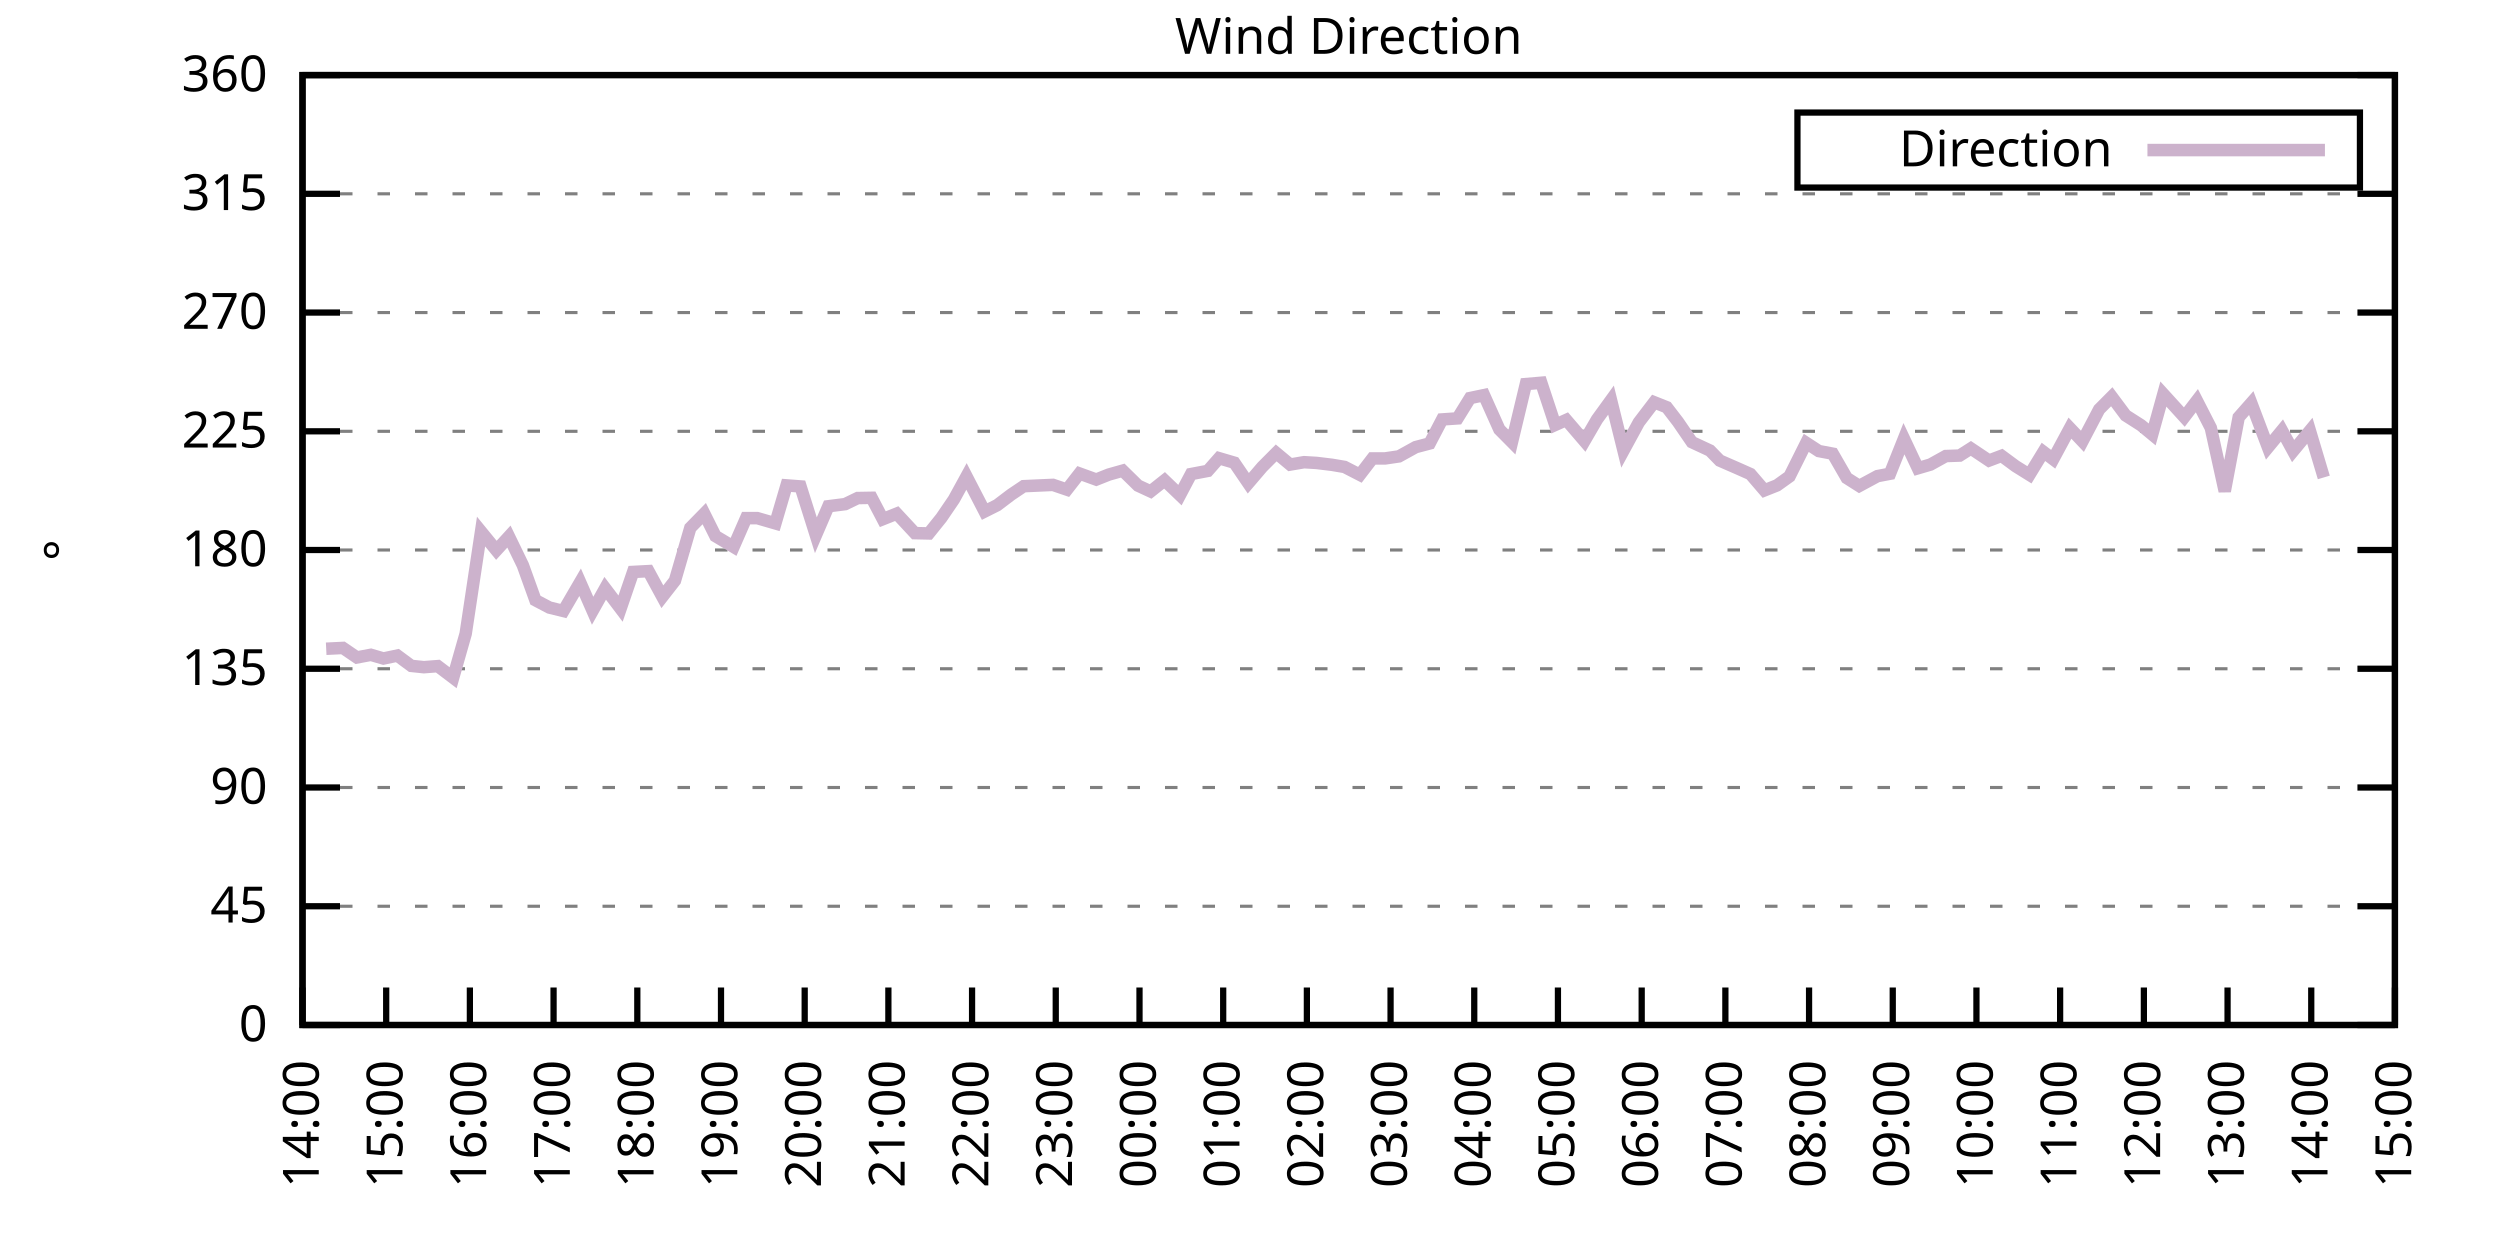
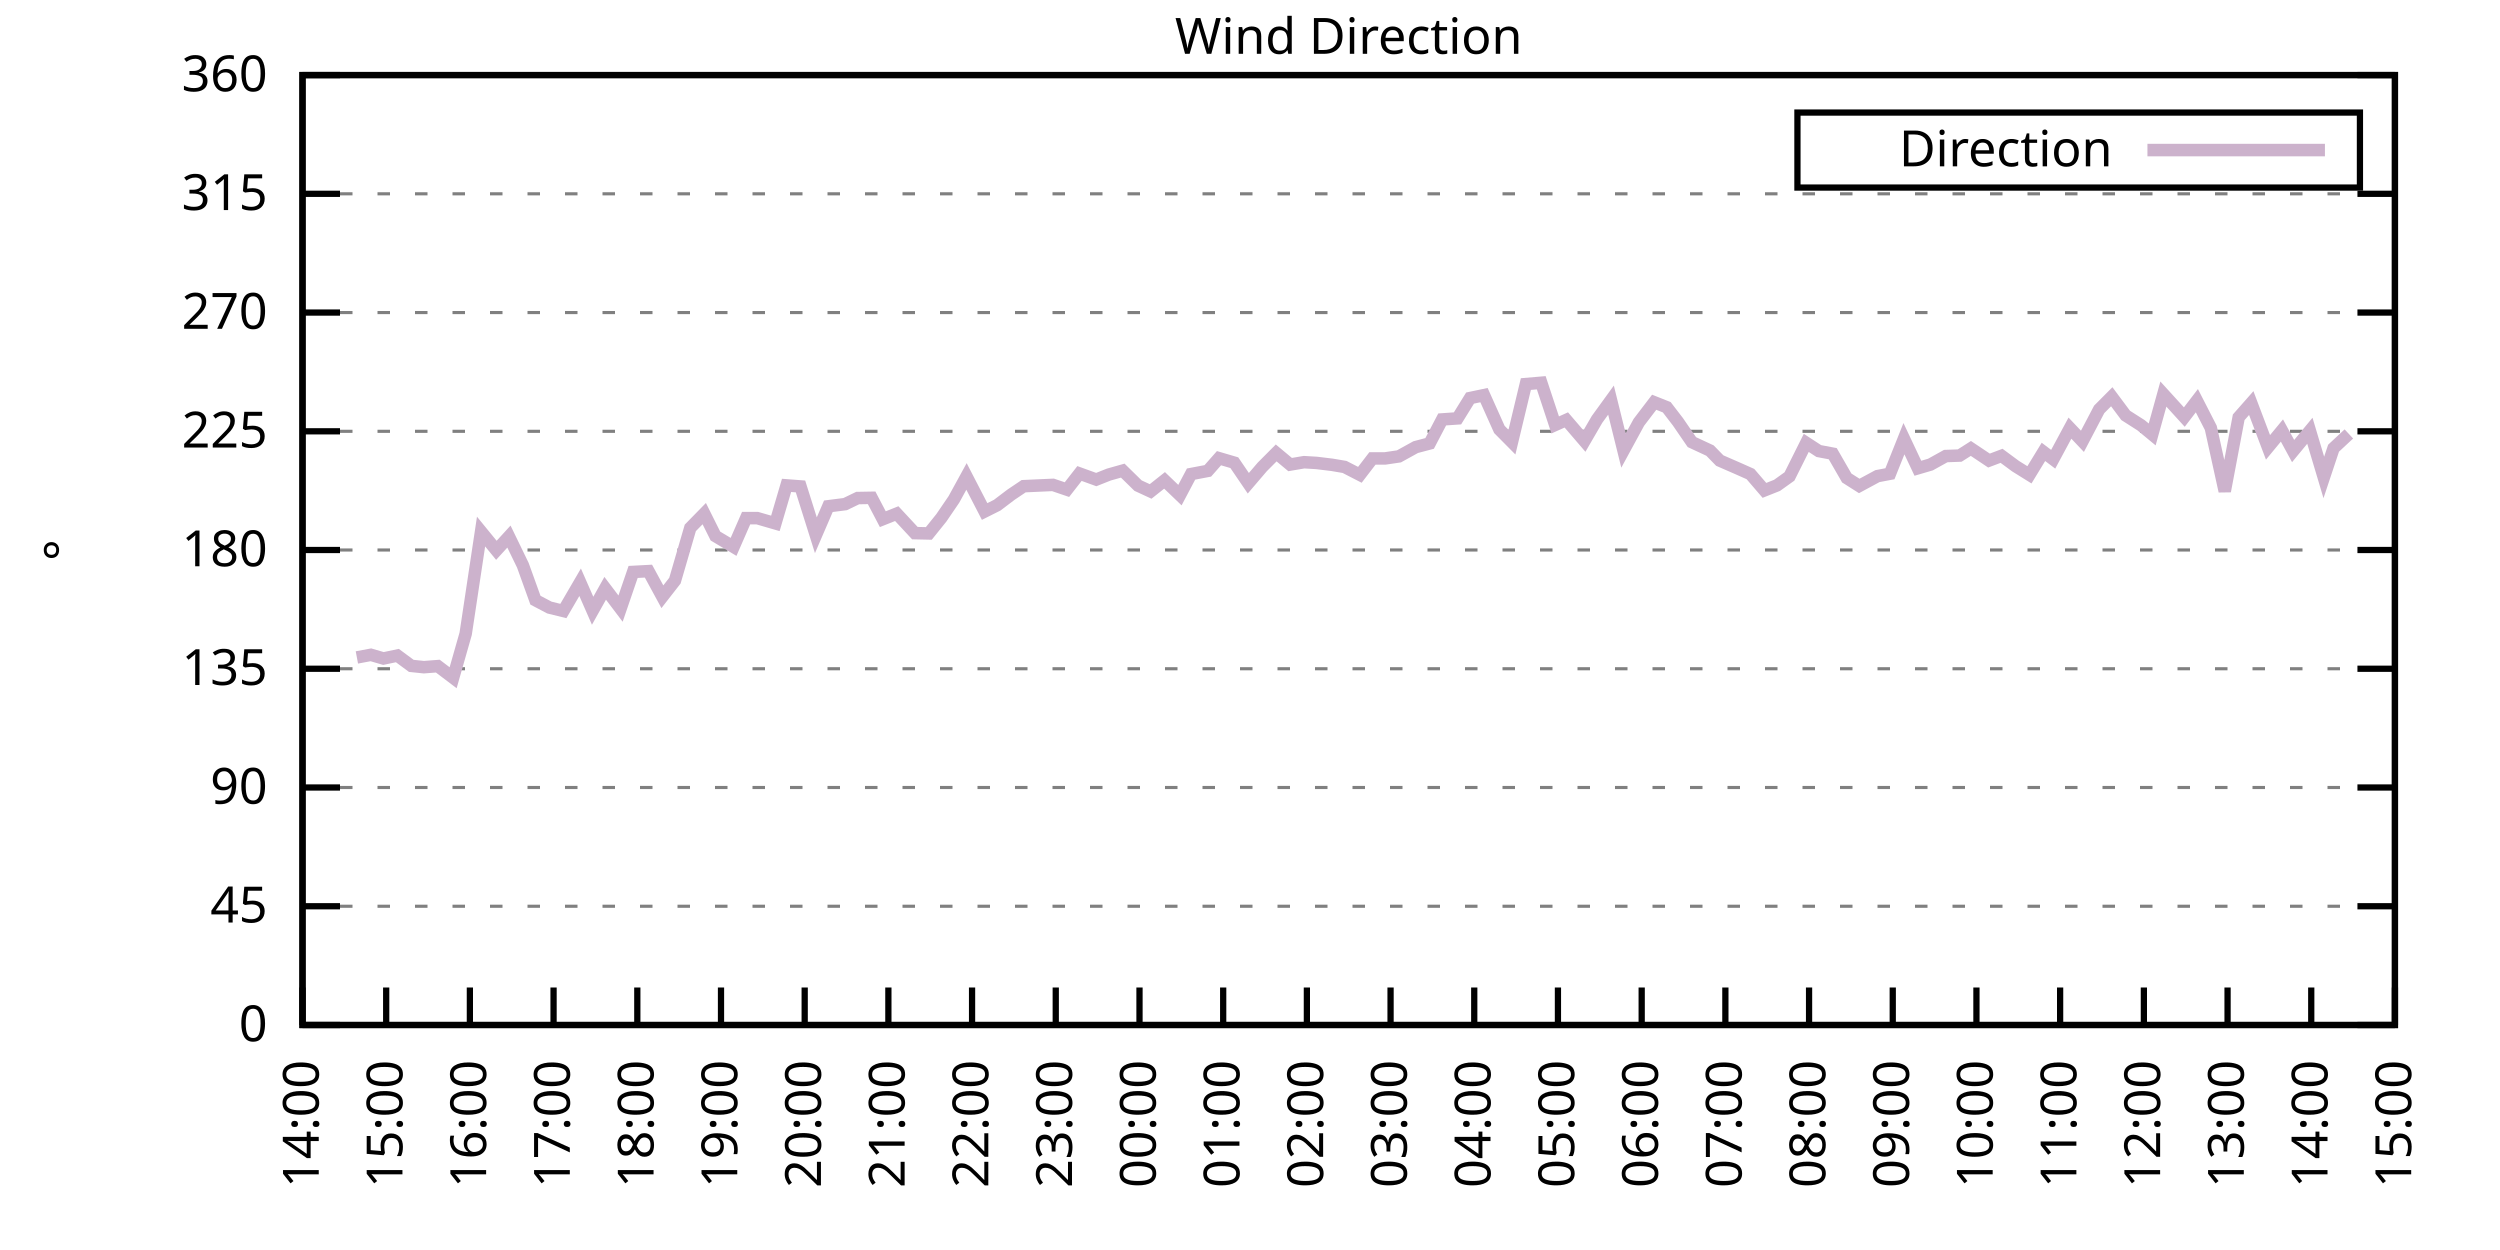
<svg xmlns="http://www.w3.org/2000/svg" xmlns:xlink="http://www.w3.org/1999/xlink" width="400" height="200" viewBox="0 0 400 200">
  <g id="gnuplot_canvas">
    <rect x="0" y="0" width="400" height="200" fill="none" />
    <defs>
      <circle id="gpDot" r="0.5" stroke-width="0.5" stroke="currentColor" />
      <path id="gpPt0" stroke-width="0.333" stroke="currentColor" d="M-1,0 h2 M0,-1 v2" />
      <path id="gpPt1" stroke-width="0.333" stroke="currentColor" d="M-1,-1 L1,1 M1,-1 L-1,1" />
      <path id="gpPt2" stroke-width="0.333" stroke="currentColor" d="M-1,0 L1,0 M0,-1 L0,1 M-1,-1 L1,1 M-1,1 L1,-1" />
      <rect id="gpPt3" stroke-width="0.333" stroke="currentColor" x="-1" y="-1" width="2" height="2" />
      <rect id="gpPt4" stroke-width="0.333" stroke="currentColor" fill="currentColor" x="-1" y="-1" width="2" height="2" />
      <circle id="gpPt5" stroke-width="0.333" stroke="currentColor" cx="0" cy="0" r="1" />
      <use xlink:href="#gpPt5" id="gpPt6" fill="currentColor" stroke="none" />
      <path id="gpPt7" stroke-width="0.333" stroke="currentColor" d="M0,-1.33 L-1.33,0.67 L1.33,0.67 z" />
      <use xlink:href="#gpPt7" id="gpPt8" fill="currentColor" stroke="none" />
      <use xlink:href="#gpPt7" id="gpPt9" stroke="currentColor" transform="rotate(180)" />
      <use xlink:href="#gpPt9" id="gpPt10" fill="currentColor" stroke="none" />
      <use xlink:href="#gpPt3" id="gpPt11" stroke="currentColor" transform="rotate(45)" />
      <use xlink:href="#gpPt11" id="gpPt12" fill="currentColor" stroke="none" />
      <path id="gpPt13" stroke-width="0.333" stroke="currentColor" d="M0,1.330 L1.265,0.411 L0.782,-1.067 L-0.782,-1.076 L-1.265,0.411 z" />
      <use xlink:href="#gpPt13" id="gpPt14" fill="currentColor" stroke="none" />
      <filter id="textbox" filterUnits="objectBoundingBox" x="0" y="0" height="1" width="1">
        <feFlood flood-color="white" flood-opacity="1" result="bgnd" />
        <feComposite in="SourceGraphic" in2="bgnd" operator="atop" />
      </filter>
      <filter id="greybox" filterUnits="objectBoundingBox" x="0" y="0" height="1" width="1">
        <feFlood flood-color="lightgrey" flood-opacity="1" result="grey" />
        <feComposite in="SourceGraphic" in2="grey" operator="atop" />
      </filter>
    </defs>
    <g fill="none" color="white" stroke="currentColor" stroke-width="1.00" stroke-linecap="butt" stroke-linejoin="miter">
</g>
    <g fill="none" color="black" stroke="currentColor" stroke-width="1.00" stroke-linecap="butt" stroke-linejoin="miter">
      <g stroke="none" shape-rendering="crispEdges">
        <polygon fill="rgb(255, 255, 255)" points="48.40,164.00 383.18,164.00 383.18,12.02 48.40,12.02 " />
      </g>
    </g>
    <g fill="none" color="black" stroke="currentColor" stroke-width="1.00" stroke-linecap="butt" stroke-linejoin="miter">
</g>
    <g fill="none" color="black" stroke="black" stroke-width="0.50" stroke-linecap="butt" stroke-linejoin="miter">
</g>
    <g fill="none" color="gray" stroke="currentColor" stroke-width="0.50" stroke-linecap="butt" stroke-linejoin="miter">
      <path stroke="gray" stroke-dasharray="2,4" class="gridline" d="M48.40,164.00 L383.19,164.00  " />
    </g>
    <g fill="none" color="gray" stroke="gray" stroke-width="1.00" stroke-linecap="butt" stroke-linejoin="miter">
</g>
    <g fill="none" color="black" stroke="currentColor" stroke-width="1.00" stroke-linecap="butt" stroke-linejoin="miter">
      <path stroke="black" d="M48.40,164.00 L54.40,164.00 M383.19,164.00 L377.19,164.00  " />
      <g transform="translate(42.80,166.60)" stroke="none" fill="black" font-family="Sans" font-size="8.00" text-anchor="end">
        <text>
          <tspan font-family="Sans"> 0</tspan>
        </text>
      </g>
    </g>
    <g fill="none" color="black" stroke="currentColor" stroke-width="1.00" stroke-linecap="butt" stroke-linejoin="miter">
</g>
    <g fill="none" color="black" stroke="black" stroke-width="0.50" stroke-linecap="butt" stroke-linejoin="miter">
</g>
    <g fill="none" color="gray" stroke="currentColor" stroke-width="0.50" stroke-linecap="butt" stroke-linejoin="miter">
      <path stroke="gray" stroke-dasharray="2,4" class="gridline" d="M48.40,145.00 L383.19,145.00  " />
    </g>
    <g fill="none" color="gray" stroke="gray" stroke-width="1.00" stroke-linecap="butt" stroke-linejoin="miter">
</g>
    <g fill="none" color="black" stroke="currentColor" stroke-width="1.00" stroke-linecap="butt" stroke-linejoin="miter">
      <path stroke="black" d="M48.40,145.00 L54.40,145.00 M383.19,145.00 L377.19,145.00  " />
      <g transform="translate(42.80,147.60)" stroke="none" fill="black" font-family="Sans" font-size="8.00" text-anchor="end">
        <text>
          <tspan font-family="Sans"> 45</tspan>
        </text>
      </g>
    </g>
    <g fill="none" color="black" stroke="currentColor" stroke-width="1.00" stroke-linecap="butt" stroke-linejoin="miter">
</g>
    <g fill="none" color="black" stroke="black" stroke-width="0.50" stroke-linecap="butt" stroke-linejoin="miter">
</g>
    <g fill="none" color="gray" stroke="currentColor" stroke-width="0.50" stroke-linecap="butt" stroke-linejoin="miter">
      <path stroke="gray" stroke-dasharray="2,4" class="gridline" d="M48.40,126.00 L383.19,126.00  " />
    </g>
    <g fill="none" color="gray" stroke="gray" stroke-width="1.00" stroke-linecap="butt" stroke-linejoin="miter">
</g>
    <g fill="none" color="black" stroke="currentColor" stroke-width="1.00" stroke-linecap="butt" stroke-linejoin="miter">
      <path stroke="black" d="M48.40,126.00 L54.40,126.00 M383.19,126.00 L377.19,126.00  " />
      <g transform="translate(42.80,128.60)" stroke="none" fill="black" font-family="Sans" font-size="8.00" text-anchor="end">
        <text>
          <tspan font-family="Sans"> 90</tspan>
        </text>
      </g>
    </g>
    <g fill="none" color="black" stroke="currentColor" stroke-width="1.00" stroke-linecap="butt" stroke-linejoin="miter">
</g>
    <g fill="none" color="black" stroke="black" stroke-width="0.50" stroke-linecap="butt" stroke-linejoin="miter">
</g>
    <g fill="none" color="gray" stroke="currentColor" stroke-width="0.50" stroke-linecap="butt" stroke-linejoin="miter">
      <path stroke="gray" stroke-dasharray="2,4" class="gridline" d="M48.40,107.00 L383.19,107.00  " />
    </g>
    <g fill="none" color="gray" stroke="gray" stroke-width="1.00" stroke-linecap="butt" stroke-linejoin="miter">
</g>
    <g fill="none" color="black" stroke="currentColor" stroke-width="1.00" stroke-linecap="butt" stroke-linejoin="miter">
      <path stroke="black" d="M48.40,107.00 L54.40,107.00 M383.19,107.00 L377.19,107.00  " />
      <g transform="translate(42.80,109.60)" stroke="none" fill="black" font-family="Sans" font-size="8.00" text-anchor="end">
        <text>
          <tspan font-family="Sans"> 135</tspan>
        </text>
      </g>
    </g>
    <g fill="none" color="black" stroke="currentColor" stroke-width="1.00" stroke-linecap="butt" stroke-linejoin="miter">
</g>
    <g fill="none" color="black" stroke="black" stroke-width="0.50" stroke-linecap="butt" stroke-linejoin="miter">
</g>
    <g fill="none" color="gray" stroke="currentColor" stroke-width="0.50" stroke-linecap="butt" stroke-linejoin="miter">
      <path stroke="gray" stroke-dasharray="2,4" class="gridline" d="M48.40,88.00 L383.19,88.00  " />
    </g>
    <g fill="none" color="gray" stroke="gray" stroke-width="1.00" stroke-linecap="butt" stroke-linejoin="miter">
</g>
    <g fill="none" color="black" stroke="currentColor" stroke-width="1.00" stroke-linecap="butt" stroke-linejoin="miter">
      <path stroke="black" d="M48.40,88.00 L54.40,88.00 M383.19,88.00 L377.19,88.00  " />
      <g transform="translate(42.80,90.60)" stroke="none" fill="black" font-family="Sans" font-size="8.00" text-anchor="end">
        <text>
          <tspan font-family="Sans"> 180</tspan>
        </text>
      </g>
    </g>
    <g fill="none" color="black" stroke="currentColor" stroke-width="1.00" stroke-linecap="butt" stroke-linejoin="miter">
</g>
    <g fill="none" color="black" stroke="black" stroke-width="0.50" stroke-linecap="butt" stroke-linejoin="miter">
</g>
    <g fill="none" color="gray" stroke="currentColor" stroke-width="0.50" stroke-linecap="butt" stroke-linejoin="miter">
      <path stroke="gray" stroke-dasharray="2,4" class="gridline" d="M48.40,69.01 L383.19,69.01  " />
    </g>
    <g fill="none" color="gray" stroke="gray" stroke-width="1.00" stroke-linecap="butt" stroke-linejoin="miter">
</g>
    <g fill="none" color="black" stroke="currentColor" stroke-width="1.00" stroke-linecap="butt" stroke-linejoin="miter">
      <path stroke="black" d="M48.40,69.01 L54.40,69.01 M383.19,69.01 L377.19,69.01  " />
      <g transform="translate(42.80,71.61)" stroke="none" fill="black" font-family="Sans" font-size="8.00" text-anchor="end">
        <text>
          <tspan font-family="Sans"> 225</tspan>
        </text>
      </g>
    </g>
    <g fill="none" color="black" stroke="currentColor" stroke-width="1.00" stroke-linecap="butt" stroke-linejoin="miter">
</g>
    <g fill="none" color="black" stroke="black" stroke-width="0.50" stroke-linecap="butt" stroke-linejoin="miter">
</g>
    <g fill="none" color="gray" stroke="currentColor" stroke-width="0.50" stroke-linecap="butt" stroke-linejoin="miter">
      <path stroke="gray" stroke-dasharray="2,4" class="gridline" d="M48.40,50.01 L383.19,50.01  " />
    </g>
    <g fill="none" color="gray" stroke="gray" stroke-width="1.00" stroke-linecap="butt" stroke-linejoin="miter">
</g>
    <g fill="none" color="black" stroke="currentColor" stroke-width="1.00" stroke-linecap="butt" stroke-linejoin="miter">
      <path stroke="black" d="M48.40,50.01 L54.40,50.01 M383.19,50.01 L377.19,50.01  " />
      <g transform="translate(42.80,52.61)" stroke="none" fill="black" font-family="Sans" font-size="8.00" text-anchor="end">
        <text>
          <tspan font-family="Sans"> 270</tspan>
        </text>
      </g>
    </g>
    <g fill="none" color="black" stroke="currentColor" stroke-width="1.00" stroke-linecap="butt" stroke-linejoin="miter">
</g>
    <g fill="none" color="black" stroke="black" stroke-width="0.50" stroke-linecap="butt" stroke-linejoin="miter">
</g>
    <g fill="none" color="gray" stroke="currentColor" stroke-width="0.50" stroke-linecap="butt" stroke-linejoin="miter">
      <path stroke="gray" stroke-dasharray="2,4" class="gridline" d="M48.40,31.01 L383.19,31.01  " />
    </g>
    <g fill="none" color="gray" stroke="gray" stroke-width="1.00" stroke-linecap="butt" stroke-linejoin="miter">
</g>
    <g fill="none" color="black" stroke="currentColor" stroke-width="1.00" stroke-linecap="butt" stroke-linejoin="miter">
      <path stroke="black" d="M48.40,31.01 L54.40,31.01 M383.19,31.01 L377.19,31.01  " />
      <g transform="translate(42.80,33.61)" stroke="none" fill="black" font-family="Sans" font-size="8.00" text-anchor="end">
        <text>
          <tspan font-family="Sans"> 315</tspan>
        </text>
      </g>
    </g>
    <g fill="none" color="black" stroke="currentColor" stroke-width="1.00" stroke-linecap="butt" stroke-linejoin="miter">
</g>
    <g fill="none" color="black" stroke="black" stroke-width="0.50" stroke-linecap="butt" stroke-linejoin="miter">
</g>
    <g fill="none" color="gray" stroke="currentColor" stroke-width="0.50" stroke-linecap="butt" stroke-linejoin="miter">
      <path stroke="gray" stroke-dasharray="2,4" class="gridline" d="M48.40,12.01 L383.19,12.01  " />
    </g>
    <g fill="none" color="gray" stroke="gray" stroke-width="1.00" stroke-linecap="butt" stroke-linejoin="miter">
</g>
    <g fill="none" color="black" stroke="currentColor" stroke-width="1.00" stroke-linecap="butt" stroke-linejoin="miter">
      <path stroke="black" d="M48.40,12.01 L54.40,12.01 M383.19,12.01 L377.19,12.01  " />
      <g transform="translate(42.80,14.61)" stroke="none" fill="black" font-family="Sans" font-size="8.00" text-anchor="end">
        <text>
          <tspan font-family="Sans"> 360</tspan>
        </text>
      </g>
    </g>
    <g fill="none" color="black" stroke="currentColor" stroke-width="1.00" stroke-linecap="butt" stroke-linejoin="miter">
      <path stroke="black" d="M48.40,164.00 L48.40,158.00  " />
      <g transform="translate(51.00,169.60) rotate(270.00)" stroke="none" fill="black" font-family="Sans" font-size="8.00" text-anchor="end">
        <text>
          <tspan font-family="Sans">14:00</tspan>
        </text>
      </g>
    </g>
    <g fill="none" color="black" stroke="currentColor" stroke-width="1.00" stroke-linecap="butt" stroke-linejoin="miter">
      <path stroke="black" d="M61.79,164.00 L61.79,158.00  " />
      <g transform="translate(64.39,169.60) rotate(270.00)" stroke="none" fill="black" font-family="Sans" font-size="8.00" text-anchor="end">
        <text>
          <tspan font-family="Sans">15:00</tspan>
        </text>
      </g>
    </g>
    <g fill="none" color="black" stroke="currentColor" stroke-width="1.00" stroke-linecap="butt" stroke-linejoin="miter">
      <path stroke="black" d="M75.18,164.00 L75.18,158.00  " />
      <g transform="translate(77.78,169.60) rotate(270.00)" stroke="none" fill="black" font-family="Sans" font-size="8.00" text-anchor="end">
        <text>
          <tspan font-family="Sans">16:00</tspan>
        </text>
      </g>
    </g>
    <g fill="none" color="black" stroke="currentColor" stroke-width="1.00" stroke-linecap="butt" stroke-linejoin="miter">
      <path stroke="black" d="M88.57,164.00 L88.57,158.00  " />
      <g transform="translate(91.17,169.60) rotate(270.00)" stroke="none" fill="black" font-family="Sans" font-size="8.00" text-anchor="end">
        <text>
          <tspan font-family="Sans">17:00</tspan>
        </text>
      </g>
    </g>
    <g fill="none" color="black" stroke="currentColor" stroke-width="1.00" stroke-linecap="butt" stroke-linejoin="miter">
      <path stroke="black" d="M101.97,164.00 L101.97,158.00  " />
      <g transform="translate(104.57,169.60) rotate(270.00)" stroke="none" fill="black" font-family="Sans" font-size="8.00" text-anchor="end">
        <text>
          <tspan font-family="Sans">18:00</tspan>
        </text>
      </g>
    </g>
    <g fill="none" color="black" stroke="currentColor" stroke-width="1.00" stroke-linecap="butt" stroke-linejoin="miter">
      <path stroke="black" d="M115.36,164.00 L115.36,158.00  " />
      <g transform="translate(117.96,169.60) rotate(270.00)" stroke="none" fill="black" font-family="Sans" font-size="8.00" text-anchor="end">
        <text>
          <tspan font-family="Sans">19:00</tspan>
        </text>
      </g>
    </g>
    <g fill="none" color="black" stroke="currentColor" stroke-width="1.00" stroke-linecap="butt" stroke-linejoin="miter">
      <path stroke="black" d="M128.75,164.00 L128.75,158.00  " />
      <g transform="translate(131.35,169.60) rotate(270.00)" stroke="none" fill="black" font-family="Sans" font-size="8.00" text-anchor="end">
        <text>
          <tspan font-family="Sans">20:00</tspan>
        </text>
      </g>
    </g>
    <g fill="none" color="black" stroke="currentColor" stroke-width="1.00" stroke-linecap="butt" stroke-linejoin="miter">
      <path stroke="black" d="M142.14,164.00 L142.14,158.00  " />
      <g transform="translate(144.74,169.60) rotate(270.00)" stroke="none" fill="black" font-family="Sans" font-size="8.00" text-anchor="end">
        <text>
          <tspan font-family="Sans">21:00</tspan>
        </text>
      </g>
    </g>
    <g fill="none" color="black" stroke="currentColor" stroke-width="1.00" stroke-linecap="butt" stroke-linejoin="miter">
      <path stroke="black" d="M155.53,164.00 L155.53,158.00  " />
      <g transform="translate(158.13,169.60) rotate(270.00)" stroke="none" fill="black" font-family="Sans" font-size="8.00" text-anchor="end">
        <text>
          <tspan font-family="Sans">22:00</tspan>
        </text>
      </g>
    </g>
    <g fill="none" color="black" stroke="currentColor" stroke-width="1.00" stroke-linecap="butt" stroke-linejoin="miter">
      <path stroke="black" d="M168.92,164.00 L168.92,158.00  " />
      <g transform="translate(171.52,169.60) rotate(270.00)" stroke="none" fill="black" font-family="Sans" font-size="8.00" text-anchor="end">
        <text>
          <tspan font-family="Sans">23:00</tspan>
        </text>
      </g>
    </g>
    <g fill="none" color="black" stroke="currentColor" stroke-width="1.00" stroke-linecap="butt" stroke-linejoin="miter">
      <path stroke="black" d="M182.32,164.00 L182.32,158.00  " />
      <g transform="translate(184.92,169.60) rotate(270.00)" stroke="none" fill="black" font-family="Sans" font-size="8.00" text-anchor="end">
        <text>
          <tspan font-family="Sans">00:00</tspan>
        </text>
      </g>
    </g>
    <g fill="none" color="black" stroke="currentColor" stroke-width="1.00" stroke-linecap="butt" stroke-linejoin="miter">
      <path stroke="black" d="M195.71,164.00 L195.71,158.00  " />
      <g transform="translate(198.31,169.60) rotate(270.00)" stroke="none" fill="black" font-family="Sans" font-size="8.00" text-anchor="end">
        <text>
          <tspan font-family="Sans">01:00</tspan>
        </text>
      </g>
    </g>
    <g fill="none" color="black" stroke="currentColor" stroke-width="1.00" stroke-linecap="butt" stroke-linejoin="miter">
      <path stroke="black" d="M209.10,164.00 L209.10,158.00  " />
      <g transform="translate(211.70,169.60) rotate(270.00)" stroke="none" fill="black" font-family="Sans" font-size="8.00" text-anchor="end">
        <text>
          <tspan font-family="Sans">02:00</tspan>
        </text>
      </g>
    </g>
    <g fill="none" color="black" stroke="currentColor" stroke-width="1.00" stroke-linecap="butt" stroke-linejoin="miter">
      <path stroke="black" d="M222.49,164.00 L222.49,158.00  " />
      <g transform="translate(225.09,169.60) rotate(270.00)" stroke="none" fill="black" font-family="Sans" font-size="8.00" text-anchor="end">
        <text>
          <tspan font-family="Sans">03:00</tspan>
        </text>
      </g>
    </g>
    <g fill="none" color="black" stroke="currentColor" stroke-width="1.00" stroke-linecap="butt" stroke-linejoin="miter">
      <path stroke="black" d="M235.88,164.00 L235.88,158.00  " />
      <g transform="translate(238.48,169.60) rotate(270.00)" stroke="none" fill="black" font-family="Sans" font-size="8.00" text-anchor="end">
        <text>
          <tspan font-family="Sans">04:00</tspan>
        </text>
      </g>
    </g>
    <g fill="none" color="black" stroke="currentColor" stroke-width="1.00" stroke-linecap="butt" stroke-linejoin="miter">
      <path stroke="black" d="M249.27,164.00 L249.27,158.00  " />
      <g transform="translate(251.87,169.60) rotate(270.00)" stroke="none" fill="black" font-family="Sans" font-size="8.00" text-anchor="end">
        <text>
          <tspan font-family="Sans">05:00</tspan>
        </text>
      </g>
    </g>
    <g fill="none" color="black" stroke="currentColor" stroke-width="1.00" stroke-linecap="butt" stroke-linejoin="miter">
      <path stroke="black" d="M262.67,164.00 L262.67,158.00  " />
      <g transform="translate(265.27,169.60) rotate(270.00)" stroke="none" fill="black" font-family="Sans" font-size="8.00" text-anchor="end">
        <text>
          <tspan font-family="Sans">06:00</tspan>
        </text>
      </g>
    </g>
    <g fill="none" color="black" stroke="currentColor" stroke-width="1.00" stroke-linecap="butt" stroke-linejoin="miter">
      <path stroke="black" d="M276.06,164.00 L276.06,158.00  " />
      <g transform="translate(278.66,169.60) rotate(270.00)" stroke="none" fill="black" font-family="Sans" font-size="8.00" text-anchor="end">
        <text>
          <tspan font-family="Sans">07:00</tspan>
        </text>
      </g>
    </g>
    <g fill="none" color="black" stroke="currentColor" stroke-width="1.00" stroke-linecap="butt" stroke-linejoin="miter">
      <path stroke="black" d="M289.45,164.00 L289.45,158.00  " />
      <g transform="translate(292.05,169.60) rotate(270.00)" stroke="none" fill="black" font-family="Sans" font-size="8.00" text-anchor="end">
        <text>
          <tspan font-family="Sans">08:00</tspan>
        </text>
      </g>
    </g>
    <g fill="none" color="black" stroke="currentColor" stroke-width="1.00" stroke-linecap="butt" stroke-linejoin="miter">
      <path stroke="black" d="M302.84,164.00 L302.84,158.00  " />
      <g transform="translate(305.44,169.60) rotate(270.00)" stroke="none" fill="black" font-family="Sans" font-size="8.00" text-anchor="end">
        <text>
          <tspan font-family="Sans">09:00</tspan>
        </text>
      </g>
    </g>
    <g fill="none" color="black" stroke="currentColor" stroke-width="1.00" stroke-linecap="butt" stroke-linejoin="miter">
      <path stroke="black" d="M316.23,164.00 L316.23,158.00  " />
      <g transform="translate(318.83,169.60) rotate(270.00)" stroke="none" fill="black" font-family="Sans" font-size="8.00" text-anchor="end">
        <text>
          <tspan font-family="Sans">10:00</tspan>
        </text>
      </g>
    </g>
    <g fill="none" color="black" stroke="currentColor" stroke-width="1.00" stroke-linecap="butt" stroke-linejoin="miter">
      <path stroke="black" d="M329.62,164.00 L329.62,158.00  " />
      <g transform="translate(332.22,169.60) rotate(270.00)" stroke="none" fill="black" font-family="Sans" font-size="8.00" text-anchor="end">
        <text>
          <tspan font-family="Sans">11:00</tspan>
        </text>
      </g>
    </g>
    <g fill="none" color="black" stroke="currentColor" stroke-width="1.00" stroke-linecap="butt" stroke-linejoin="miter">
      <path stroke="black" d="M343.02,164.00 L343.02,158.00  " />
      <g transform="translate(345.62,169.60) rotate(270.00)" stroke="none" fill="black" font-family="Sans" font-size="8.00" text-anchor="end">
        <text>
          <tspan font-family="Sans">12:00</tspan>
        </text>
      </g>
    </g>
    <g fill="none" color="black" stroke="currentColor" stroke-width="1.00" stroke-linecap="butt" stroke-linejoin="miter">
      <path stroke="black" d="M356.41,164.00 L356.41,158.00  " />
      <g transform="translate(359.01,169.60) rotate(270.00)" stroke="none" fill="black" font-family="Sans" font-size="8.00" text-anchor="end">
        <text>
          <tspan font-family="Sans">13:00</tspan>
        </text>
      </g>
    </g>
    <g fill="none" color="black" stroke="currentColor" stroke-width="1.00" stroke-linecap="butt" stroke-linejoin="miter">
      <path stroke="black" d="M369.80,164.00 L369.80,158.00  " />
      <g transform="translate(372.40,169.60) rotate(270.00)" stroke="none" fill="black" font-family="Sans" font-size="8.00" text-anchor="end">
        <text>
          <tspan font-family="Sans">14:00</tspan>
        </text>
      </g>
    </g>
    <g fill="none" color="black" stroke="currentColor" stroke-width="1.00" stroke-linecap="butt" stroke-linejoin="miter">
      <path stroke="black" d="M383.19,164.00 L383.19,158.00  " />
      <g transform="translate(385.79,169.60) rotate(270.00)" stroke="none" fill="black" font-family="Sans" font-size="8.00" text-anchor="end">
        <text>
          <tspan font-family="Sans">15:00</tspan>
        </text>
      </g>
    </g>
    <g fill="none" color="black" stroke="currentColor" stroke-width="1.00" stroke-linecap="butt" stroke-linejoin="miter">
</g>
    <g fill="none" color="black" stroke="currentColor" stroke-width="1.00" stroke-linecap="butt" stroke-linejoin="miter">
      <path stroke="black" d="M48.40,12.01 L48.40,164.00 L383.19,164.00 L383.19,12.01 L48.40,12.01 Z  " />
    </g>
    <g fill="none" color="black" stroke="currentColor" stroke-width="1.00" stroke-linecap="butt" stroke-linejoin="miter">
</g>
    <g fill="none" color="black" stroke="currentColor" stroke-width="1.00" stroke-linecap="butt" stroke-linejoin="miter">
      <path stroke="black" d="M287.59,30.01 L287.59,18.01 L377.59,18.01 L377.59,30.01 L287.59,30.01 Z  " />
    </g>
    <g id="Wind_direction_plot_1">
      <g fill="none" color="white" stroke="black" stroke-width="2.00" stroke-linecap="butt" stroke-linejoin="miter">
</g>
      <g fill="none" color="black" stroke="currentColor" stroke-width="2.00" stroke-linecap="butt" stroke-linejoin="miter">
        <g transform="translate(337.99,26.61)" stroke="none" fill="black" font-family="Sans" font-size="8.00" text-anchor="end">
          <text>
            <tspan font-family="Sans">Direction</tspan>
          </text>
        </g>
      </g>
      <g fill="none" color="black" stroke="currentColor" stroke-width="2.00" stroke-linecap="butt" stroke-linejoin="miter">
-         <path stroke="rgb(204, 178, 204)" d="M343.59,24.01 L371.99,24.01 M52.19,103.80 L54.87,103.67 L57.10,105.19 L59.34,104.77 L61.35,105.36 L63.58,104.89   L65.81,106.54 L67.82,106.75 L70.05,106.58 L72.50,108.44 L74.51,101.39 L76.97,85.05 L79.42,88.05 L81.43,85.85   L83.66,90.45 L85.67,96.03 L87.91,97.21 L90.14,97.76 L92.82,93.16 L94.82,97.72 L96.83,94.13 L99.29,97.38   L101.30,91.51 L103.75,91.38 L105.98,95.48 L107.99,92.90 L110.45,84.46 L112.68,82.18 L114.47,85.77 L117.37,87.50   L119.38,82.90 L121.16,82.90 L124.06,83.74 L125.85,77.66 L128.08,77.83 L130.54,85.64 L132.54,81.00 L135.22,80.66   L137.23,79.69 L139.46,79.65 L141.25,83.07 L143.48,82.18 L146.38,85.30 L148.61,85.35 L150.62,82.85 L152.63,79.90   L154.64,76.23 L157.54,81.84 L159.55,80.83 L161.78,79.14 L163.79,77.79 L168.48,77.58 L170.71,78.34 L172.72,75.76   L175.40,76.73 L177.41,75.93 L179.64,75.30 L182.09,77.70 L184.10,78.63 L186.33,76.86 L188.79,79.22 L190.57,75.85   L193.25,75.34 L195.04,73.31 L197.49,74.03 L199.73,77.32 L201.96,74.71 L204.19,72.47 L206.42,74.33 L208.65,73.95   L210.66,74.07 L213.12,74.37 L215.13,74.71 L217.58,75.97 L219.59,73.35 L221.60,73.35 L223.83,73.02 L226.51,71.54   L228.74,70.95 L230.75,67.11 L233.20,66.94 L235.21,63.69 L237.44,63.22 L239.90,68.71 L241.91,70.74 L244.14,61.45   L246.60,61.24 L248.83,67.99 L250.61,67.19 L253.51,70.57 L255.52,67.11 L257.76,64.02 L259.76,72.09 L262.22,67.57   L264.67,64.36 L266.68,65.16 L268.47,67.49 L270.70,70.74 L273.60,72.09 L275.16,73.69 L278.07,74.96 L280.07,75.85   L282.31,78.46 L284.32,77.66 L286.32,76.23 L289.00,70.86 L291.01,72.17 L293.24,72.59 L295.48,76.48 L297.48,77.75   L300.39,76.18 L302.39,75.80 L304.63,70.19 L306.86,74.92 L308.87,74.33 L311.32,72.97 L313.55,72.89 L315.34,71.75   L318.24,73.69 L320.25,72.93 L322.48,74.58 L324.71,75.97 L326.95,72.30 L328.51,73.48 L331.19,68.50 L333.19,70.61   L335.87,65.50 L337.88,63.48 L340.11,66.47 L342.57,68.04 L344.35,69.51 L346.14,63.05 L349.49,66.73 L351.50,64.11   L353.73,68.46 L355.96,78.59 L358.19,66.77 L360.20,64.49 L362.88,71.58 L365.11,68.88 L366.90,72.17 L369.58,68.92   L371.81,76.39  " />
+         <path stroke="rgb(204, 178, 204)" d="M343.59,24.01 L371.99,24.01 M57.10,105.19 L59.34,104.77 L61.35,105.36 L63.58,104.89 L65.81,106.54 L67.82,106.75   L70.05,106.58 L72.50,108.44 L74.51,101.39 L76.97,85.05 L79.42,88.05 L81.43,85.85 L83.66,90.45 L85.67,96.03   L87.91,97.21 L90.14,97.76 L92.82,93.16 L94.82,97.72 L96.83,94.13 L99.29,97.38 L101.30,91.51 L103.75,91.38   L105.98,95.48 L107.99,92.90 L110.45,84.46 L112.68,82.18 L114.47,85.77 L117.37,87.50 L119.38,82.90 L121.16,82.90   L124.06,83.74 L125.85,77.66 L128.08,77.83 L130.54,85.64 L132.54,81.00 L135.22,80.66 L137.23,79.69 L139.46,79.65   L141.25,83.07 L143.48,82.18 L146.38,85.30 L148.61,85.35 L150.62,82.85 L152.63,79.90 L154.64,76.23 L157.54,81.84   L159.55,80.83 L161.78,79.14 L163.79,77.79 L168.48,77.58 L170.71,78.34 L172.72,75.76 L175.40,76.73 L177.41,75.93   L179.64,75.30 L182.09,77.70 L184.10,78.63 L186.33,76.86 L188.79,79.22 L190.57,75.85 L193.25,75.34 L195.04,73.31   L197.49,74.03 L199.73,77.32 L201.96,74.71 L204.19,72.47 L206.42,74.33 L208.65,73.95 L210.66,74.07 L213.12,74.37   L215.13,74.71 L217.58,75.97 L219.59,73.35 L221.60,73.35 L223.83,73.02 L226.51,71.54 L228.74,70.95 L230.75,67.11   L233.20,66.94 L235.21,63.69 L237.44,63.22 L239.90,68.71 L241.91,70.74 L244.14,61.45 L246.60,61.24 L248.83,67.99   L250.61,67.19 L253.51,70.57 L255.52,67.11 L257.76,64.02 L259.76,72.09 L262.22,67.57 L264.67,64.36 L266.68,65.16   L268.47,67.49 L270.70,70.74 L273.60,72.09 L275.16,73.69 L278.07,74.96 L280.07,75.85 L282.31,78.46 L284.32,77.66   L286.32,76.23 L289.00,70.86 L291.01,72.17 L293.24,72.59 L295.48,76.48 L297.48,77.75 L300.39,76.18 L302.39,75.80   L304.63,70.19 L306.86,74.92 L308.87,74.33 L311.32,72.97 L313.55,72.89 L315.34,71.75 L318.24,73.69 L320.25,72.93   L322.48,74.58 L324.71,75.97 L326.95,72.30 L328.51,73.48 L331.19,68.50 L333.19,70.61 L335.87,65.50 L337.88,63.48   L340.11,66.47 L342.57,68.04 L344.35,69.51 L346.14,63.05 L349.49,66.73 L351.50,64.11 L353.73,68.46 L355.96,78.59   L358.19,66.77 L360.20,64.49 L362.88,71.58 L365.11,68.88 L366.90,72.17 L369.58,68.92 L371.81,76.39 L373.37,71.71   L375.82,69.43  " />
      </g>
    </g>
    <g fill="none" color="black" stroke="currentColor" stroke-width="2.00" stroke-linecap="butt" stroke-linejoin="miter">
</g>
    <g fill="none" color="black" stroke="black" stroke-width="1.00" stroke-linecap="butt" stroke-linejoin="miter">
</g>
    <g fill="none" color="black" stroke="currentColor" stroke-width="1.00" stroke-linecap="butt" stroke-linejoin="miter">
      <path stroke="black" d="M48.40,12.01 L48.40,164.00 L383.19,164.00 L383.19,12.01 L48.40,12.01 Z  " />
      <g transform="translate(12.80,88.01) rotate(270.00)" stroke="none" fill="black" font-family="Sans" font-size="8.00" text-anchor="middle">
        <text>
          <tspan font-family="Sans">°</tspan>
        </text>
      </g>
    </g>
    <g fill="none" color="black" stroke="currentColor" stroke-width="1.00" stroke-linecap="butt" stroke-linejoin="miter">
</g>
    <g fill="none" color="black" stroke="currentColor" stroke-width="1.00" stroke-linecap="butt" stroke-linejoin="miter">
      <g transform="translate(215.79,8.61)" stroke="none" fill="black" font-family="Sans" font-size="8.00" text-anchor="middle">
        <text>
          <tspan font-family="Sans">Wind Direction</tspan>
        </text>
      </g>
    </g>
    <g fill="none" color="black" stroke="currentColor" stroke-width="1.00" stroke-linecap="butt" stroke-linejoin="miter">
</g>
  </g>
</svg>
